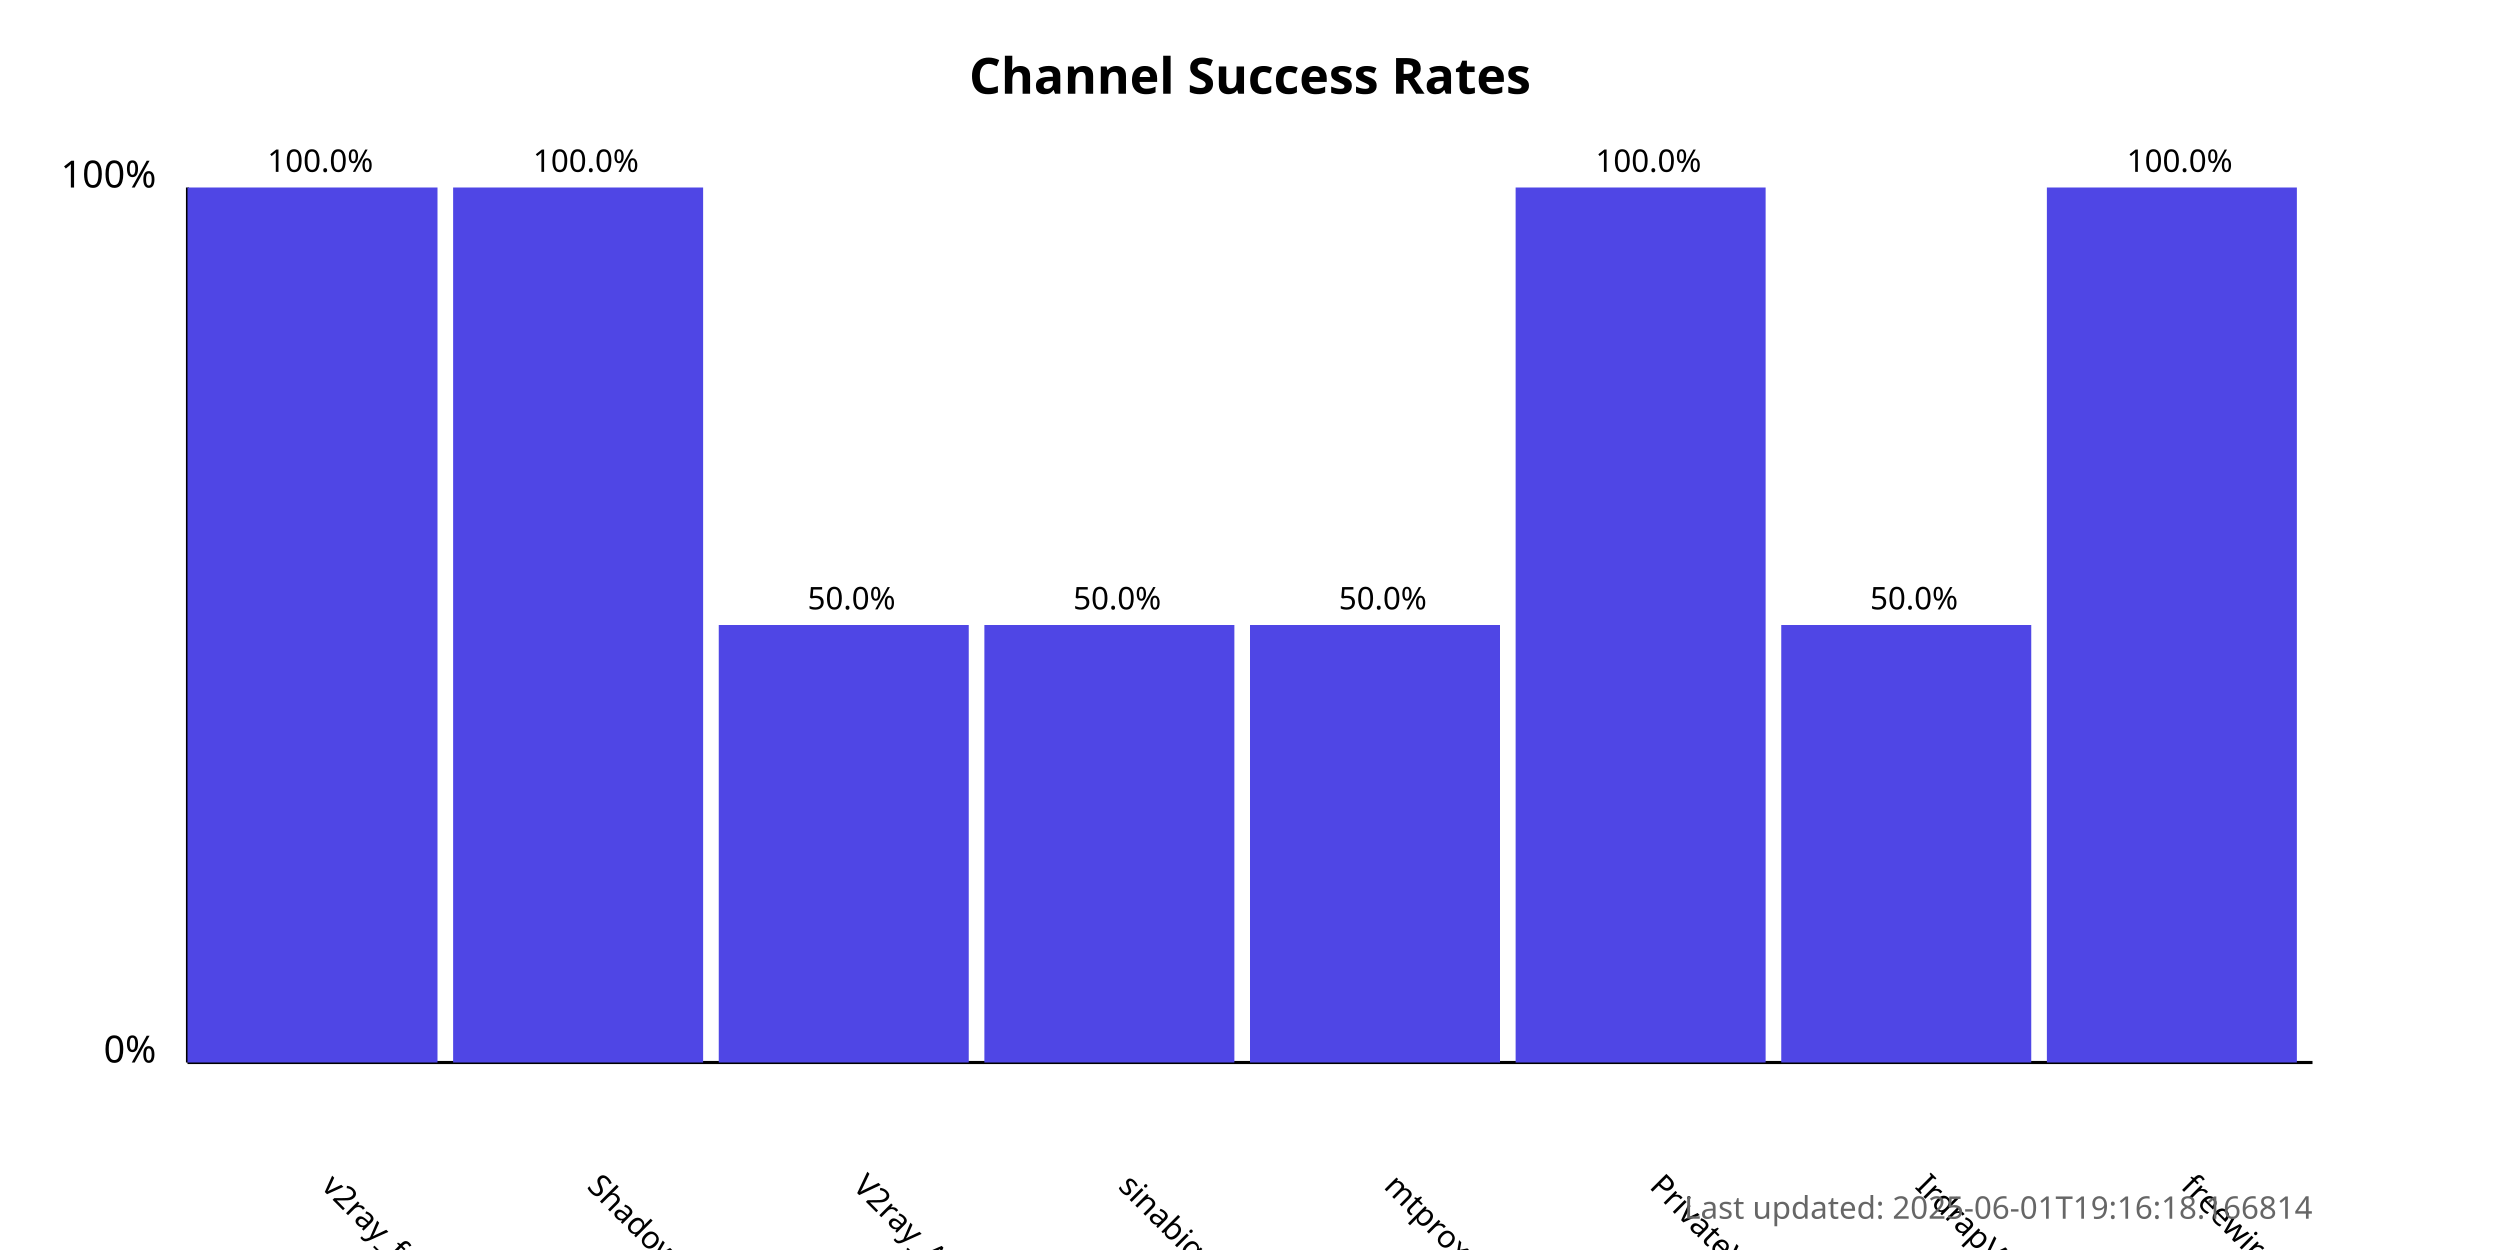
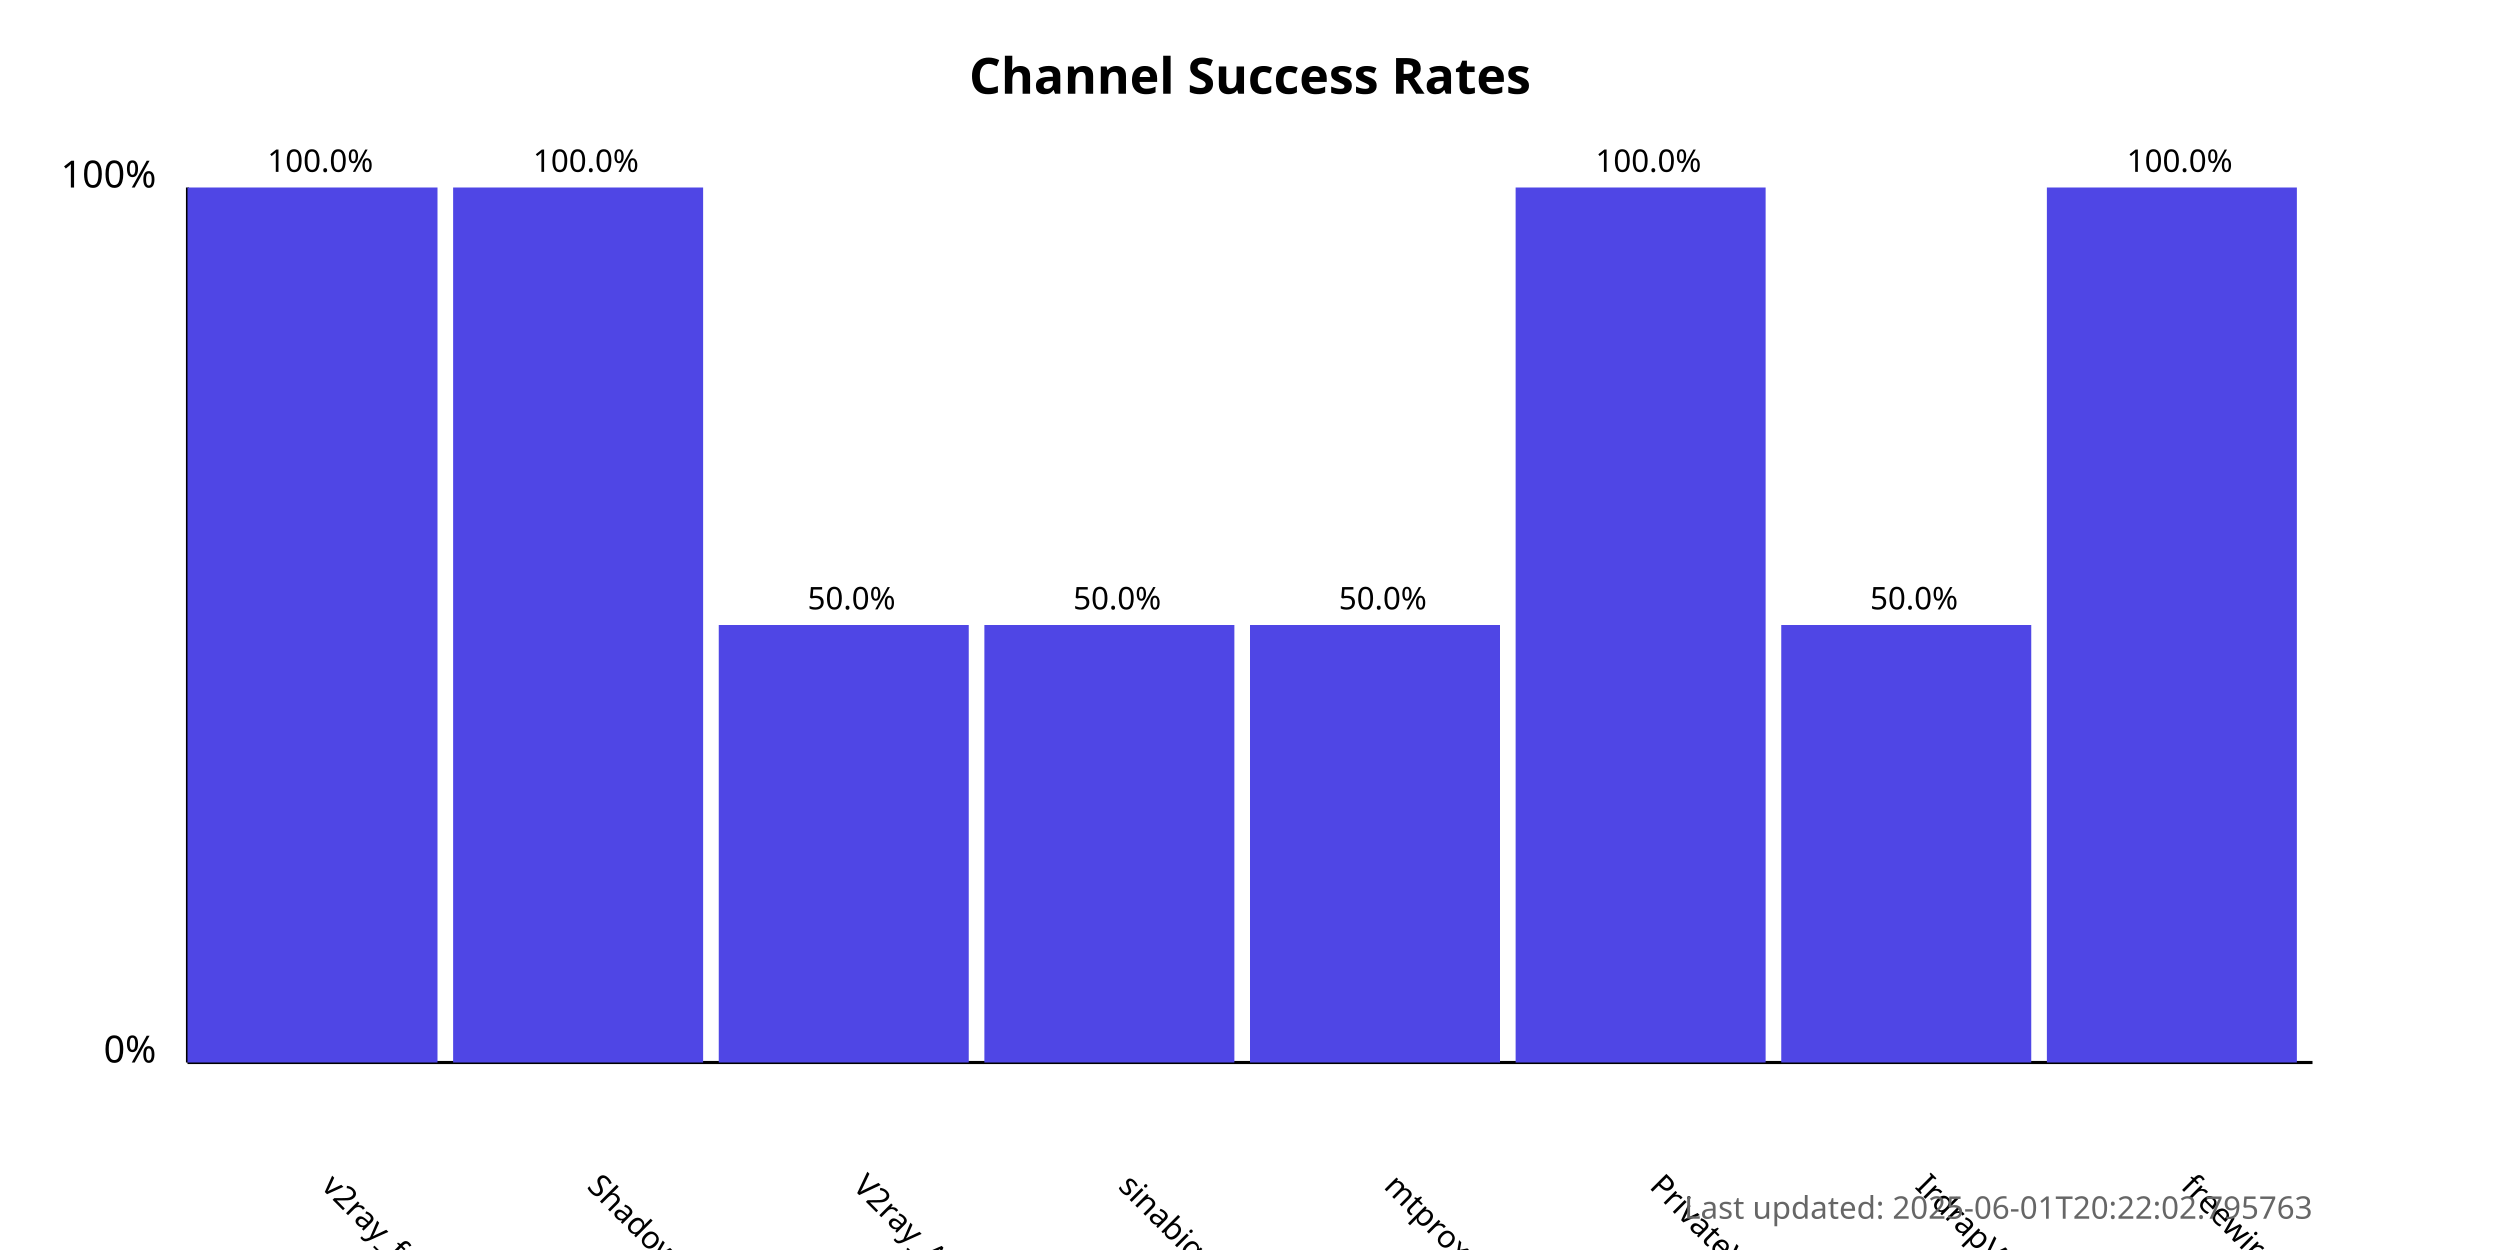
<svg xmlns="http://www.w3.org/2000/svg" width="800" height="400">
  <style>
            .chart-title { font: bold 16px sans-serif; }
            .axis-label { font: 12px sans-serif; }
            .tick-label { font: 10px sans-serif; }
            .bar { fill: #4f46e5; }
            .bar:hover { fill: #6366f1; }
            .timestamp { font: 10px sans-serif; fill: #666; }
        </style>
  <text x="400.0" y="30" text-anchor="middle" class="chart-title">
            Channel Success Rates
        </text>
  <line x1="60" y1="340" x2="60" y2="60" stroke="black" stroke-width="1" />
  <line x1="60" y1="340" x2="740" y2="340" stroke="black" stroke-width="1" />
  <text x="50" y="340" text-anchor="end" class="axis-label">0%</text>
  <text x="50" y="60" text-anchor="end" class="axis-label">100%</text>
  <g>
    <rect x="60" y="60.0" width="80.0" height="280.0" class="bar" />
    <text x="102.5" y="380" transform="rotate(45, 102.5, 380)" text-anchor="start" class="tick-label">
                v2ray_free_conf
            </text>
    <text x="102.5" y="55.0" text-anchor="middle" class="tick-label">
                100.0%
            </text>
  </g>
  <g>
    <rect x="145.0" y="60.0" width="80.0" height="280.0" class="bar" />
    <text x="187.5" y="380" transform="rotate(45, 187.5, 380)" text-anchor="start" class="tick-label">
                ShadowProxy66
            </text>
    <text x="187.5" y="55.0" text-anchor="middle" class="tick-label">
                100.0%
            </text>
  </g>
  <g>
    <rect x="230.0" y="200.0" width="80.0" height="140.0" class="bar" />
    <text x="272.5" y="380" transform="rotate(45, 272.5, 380)" text-anchor="start" class="tick-label">
                V2ray_Alpha
            </text>
    <text x="272.5" y="195.0" text-anchor="middle" class="tick-label">
                50.0%
            </text>
  </g>
  <g>
    <rect x="315.0" y="200.0" width="80.0" height="140.0" class="bar" />
    <text x="357.5" y="380" transform="rotate(45, 357.5, 380)" text-anchor="start" class="tick-label">
                sinabigo
            </text>
    <text x="357.5" y="195.0" text-anchor="middle" class="tick-label">
                50.0%
            </text>
  </g>
  <g>
    <rect x="400.0" y="200.0" width="80.0" height="140.0" class="bar" />
    <text x="442.5" y="380" transform="rotate(45, 442.5, 380)" text-anchor="start" class="tick-label">
                mtproxy_lists
            </text>
    <text x="442.5" y="195.0" text-anchor="middle" class="tick-label">
                50.0%
            </text>
  </g>
  <g>
    <rect x="485.0" y="60.0" width="80.0" height="280.0" class="bar" />
    <text x="527.5" y="380" transform="rotate(45, 527.5, 380)" text-anchor="start" class="tick-label">
                PrivateVPNs
            </text>
    <text x="527.5" y="55.0" text-anchor="middle" class="tick-label">
                100.0%
            </text>
  </g>
  <g>
    <rect x="570.0" y="200.0" width="80.0" height="140.0" class="bar" />
    <text x="612.5" y="380" transform="rotate(45, 612.5, 380)" text-anchor="start" class="tick-label">
                IrdrapVPNnews
            </text>
    <text x="612.5" y="195.0" text-anchor="middle" class="tick-label">
                50.0%
            </text>
  </g>
  <g>
    <rect x="655.0" y="60.0" width="80.0" height="280.0" class="bar" />
    <text x="697.5" y="380" transform="rotate(45, 697.5, 380)" text-anchor="start" class="tick-label">
                freewireguard
            </text>
    <text x="697.5" y="55.0" text-anchor="middle" class="tick-label">
                100.0%
            </text>
  </g>
  <text x="740" y="390" text-anchor="end" class="timestamp">
-             Last updated: 2025-06-01T19:16:18.166814
+             Last updated: 2025-06-01T20:22:02.795763
        </text>
</svg>
